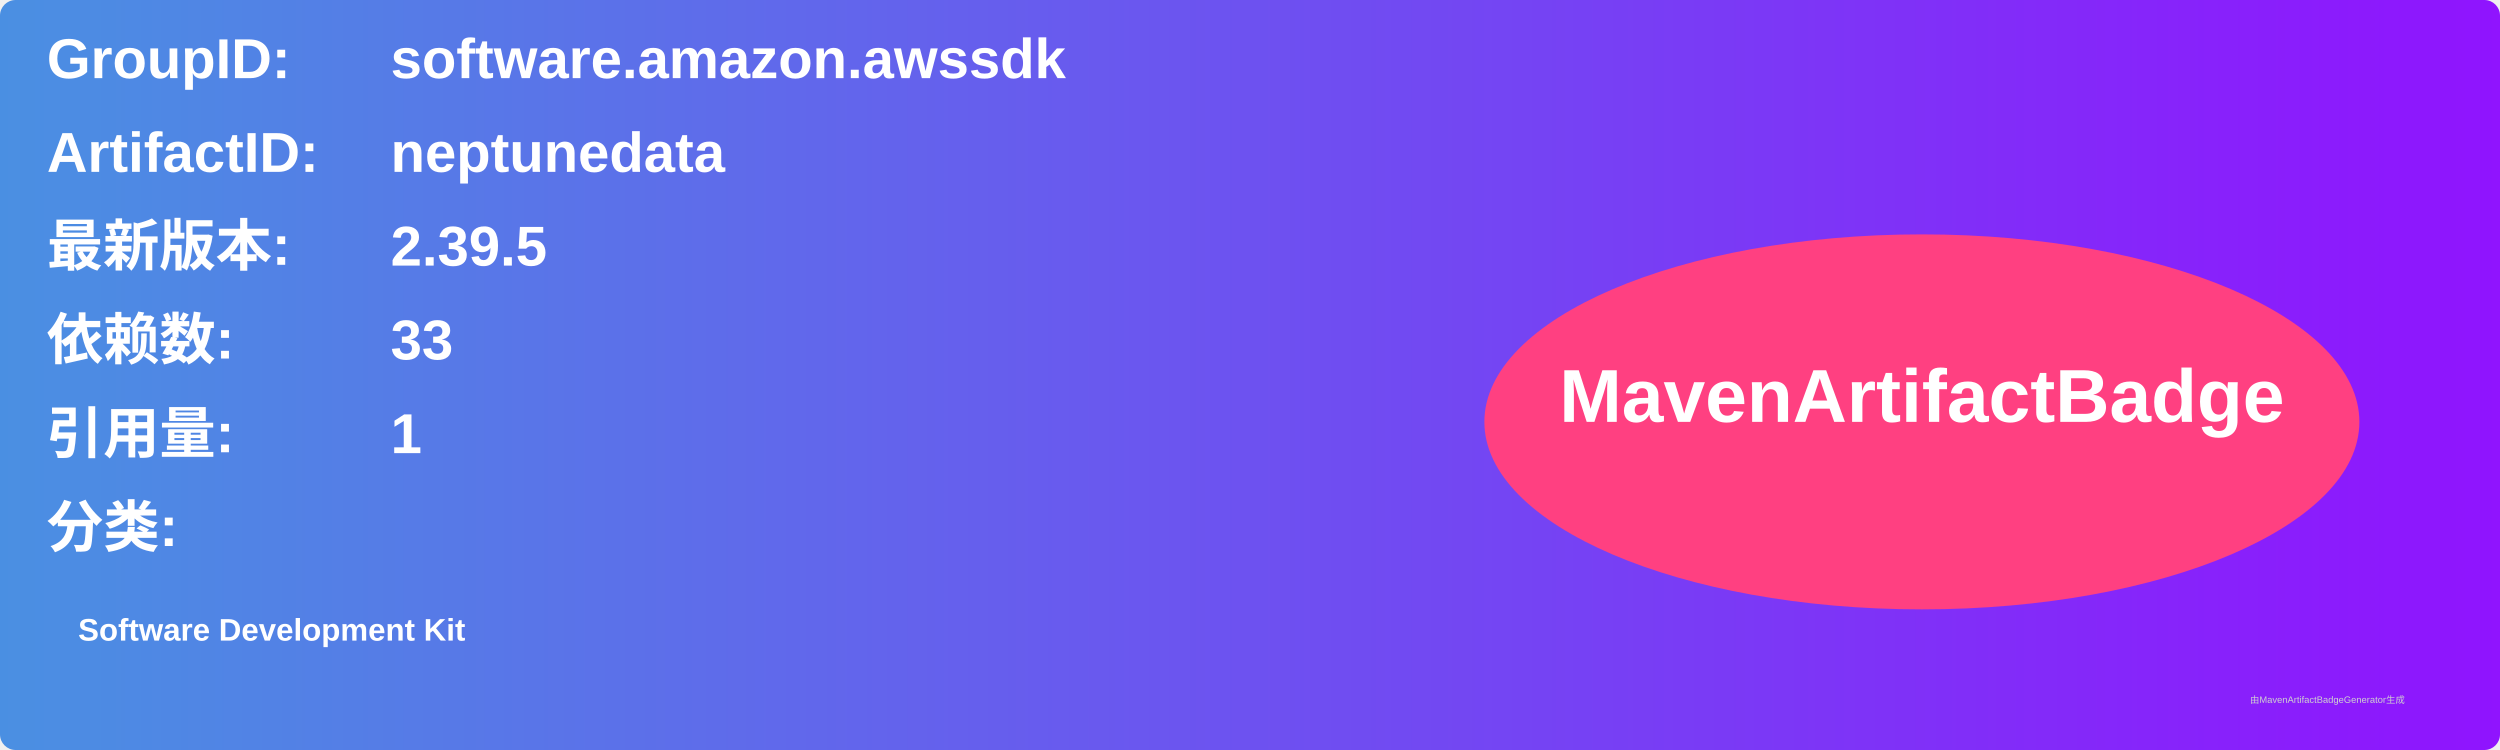
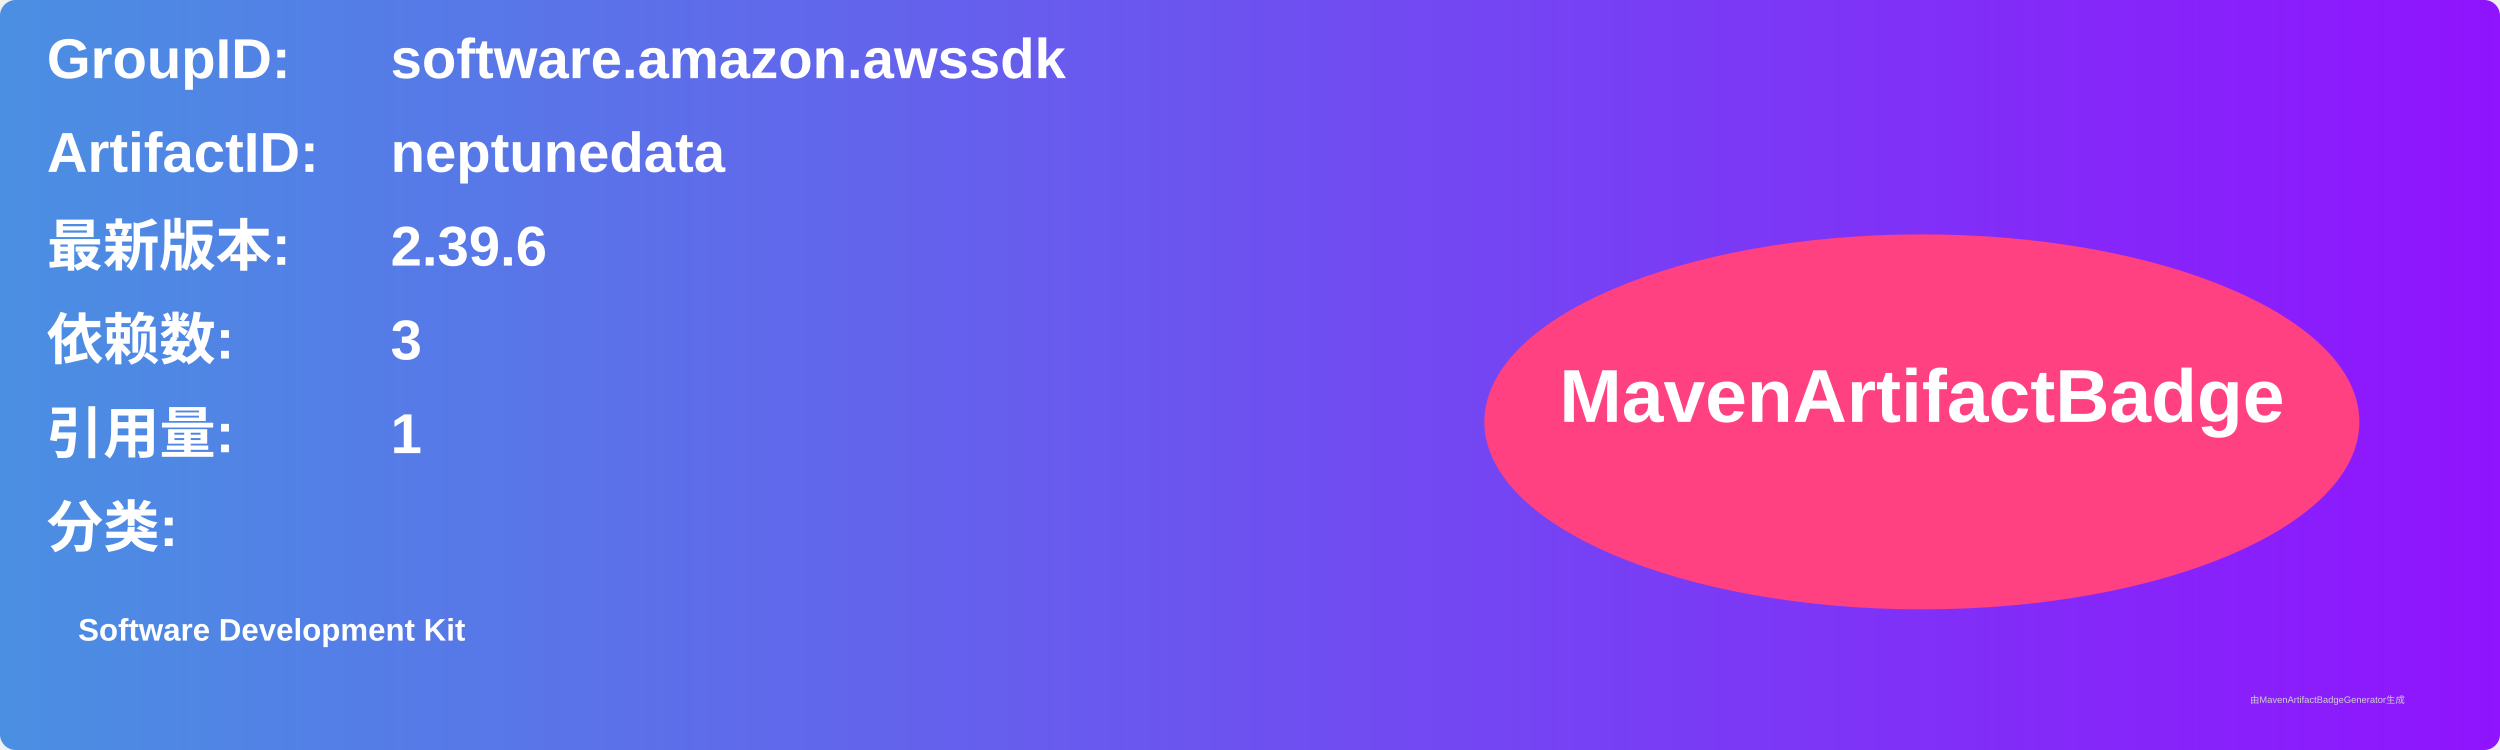
<svg xmlns="http://www.w3.org/2000/svg" width="800" height="240" viewBox="0 0 800 240">
  <linearGradient id="grad" x1="0%" y1="0%" x2="100%" y2="0%">
    <stop offset="0%" stop-color="#4a90e2" />
    <stop offset="100%" stop-color="#9013fe" />
  </linearGradient>
  <rect width="100%" height="100%" rx="5" ry="5" fill="url(#grad)" />
  <g transform="translate(15, 15)">
    <text x="0" y="10" font-family="Arial" font-size="18" fill="white" font-weight="bold" width="260">GroupID:</text>
    <text x="110" y="10" font-family="Arial" font-size="18" fill="white" font-weight="bold" width="460">software.amazon.awssdk</text>
    <text x="0" y="40" font-family="Arial" font-size="18" fill="white" font-weight="bold" width="260">ArtifactID:</text>
    <text x="110" y="40" font-family="Arial" font-size="18" fill="white" font-weight="bold" width="460">neptunedata</text>
    <text x="0" y="70" font-family="Arial" font-size="18" fill="white" font-weight="bold">最新版本:</text>
    <text x="110" y="70" font-family="Arial" font-size="18" fill="white" font-weight="bold">
-       <tspan font-weight="bold">2.39.5</tspan>
+       <tspan font-weight="bold">2.39.6</tspan>
    </text>
    <text x="0" y="100" font-family="Arial" font-size="18" fill="white" font-weight="bold">依赖数: </text>
    <text x="110" y="100" font-family="Arial" font-size="18" fill="white">
-       <tspan font-weight="bold">33</tspan>
+       <tspan font-weight="bold">3</tspan>
    </text>
    <text x="0" y="130" font-family="Arial" font-size="18" fill="white" font-weight="bold">引用量: </text>
    <text x="110" y="130" font-family="Arial" font-size="18" fill="white">
      <tspan font-weight="bold">1</tspan>
    </text>
    <text x="0" y="160" font-family="Arial" font-size="18" fill="white" font-weight="bold">分类:</text>
    <text x="10" y="190" font-family="Arial" font-size="10" fill="white">
      <tspan font-weight="bold">Software Development Kit</tspan>
    </text>
    <ellipse cx="600" cy="120" rx="140" ry="60" fill="#ff4081" />
    <text x="600" y="120" text-anchor="middle" font-family="Arial" font-size="24" fill="white" font-weight="bold">MavenArtifactBadge</text>
  </g>
  <text x="720" y="225" font-family="Arial" font-size="3" fill="#d0d0d0">由MavenArtifactBadgeGenerator生成</text>
</svg>
